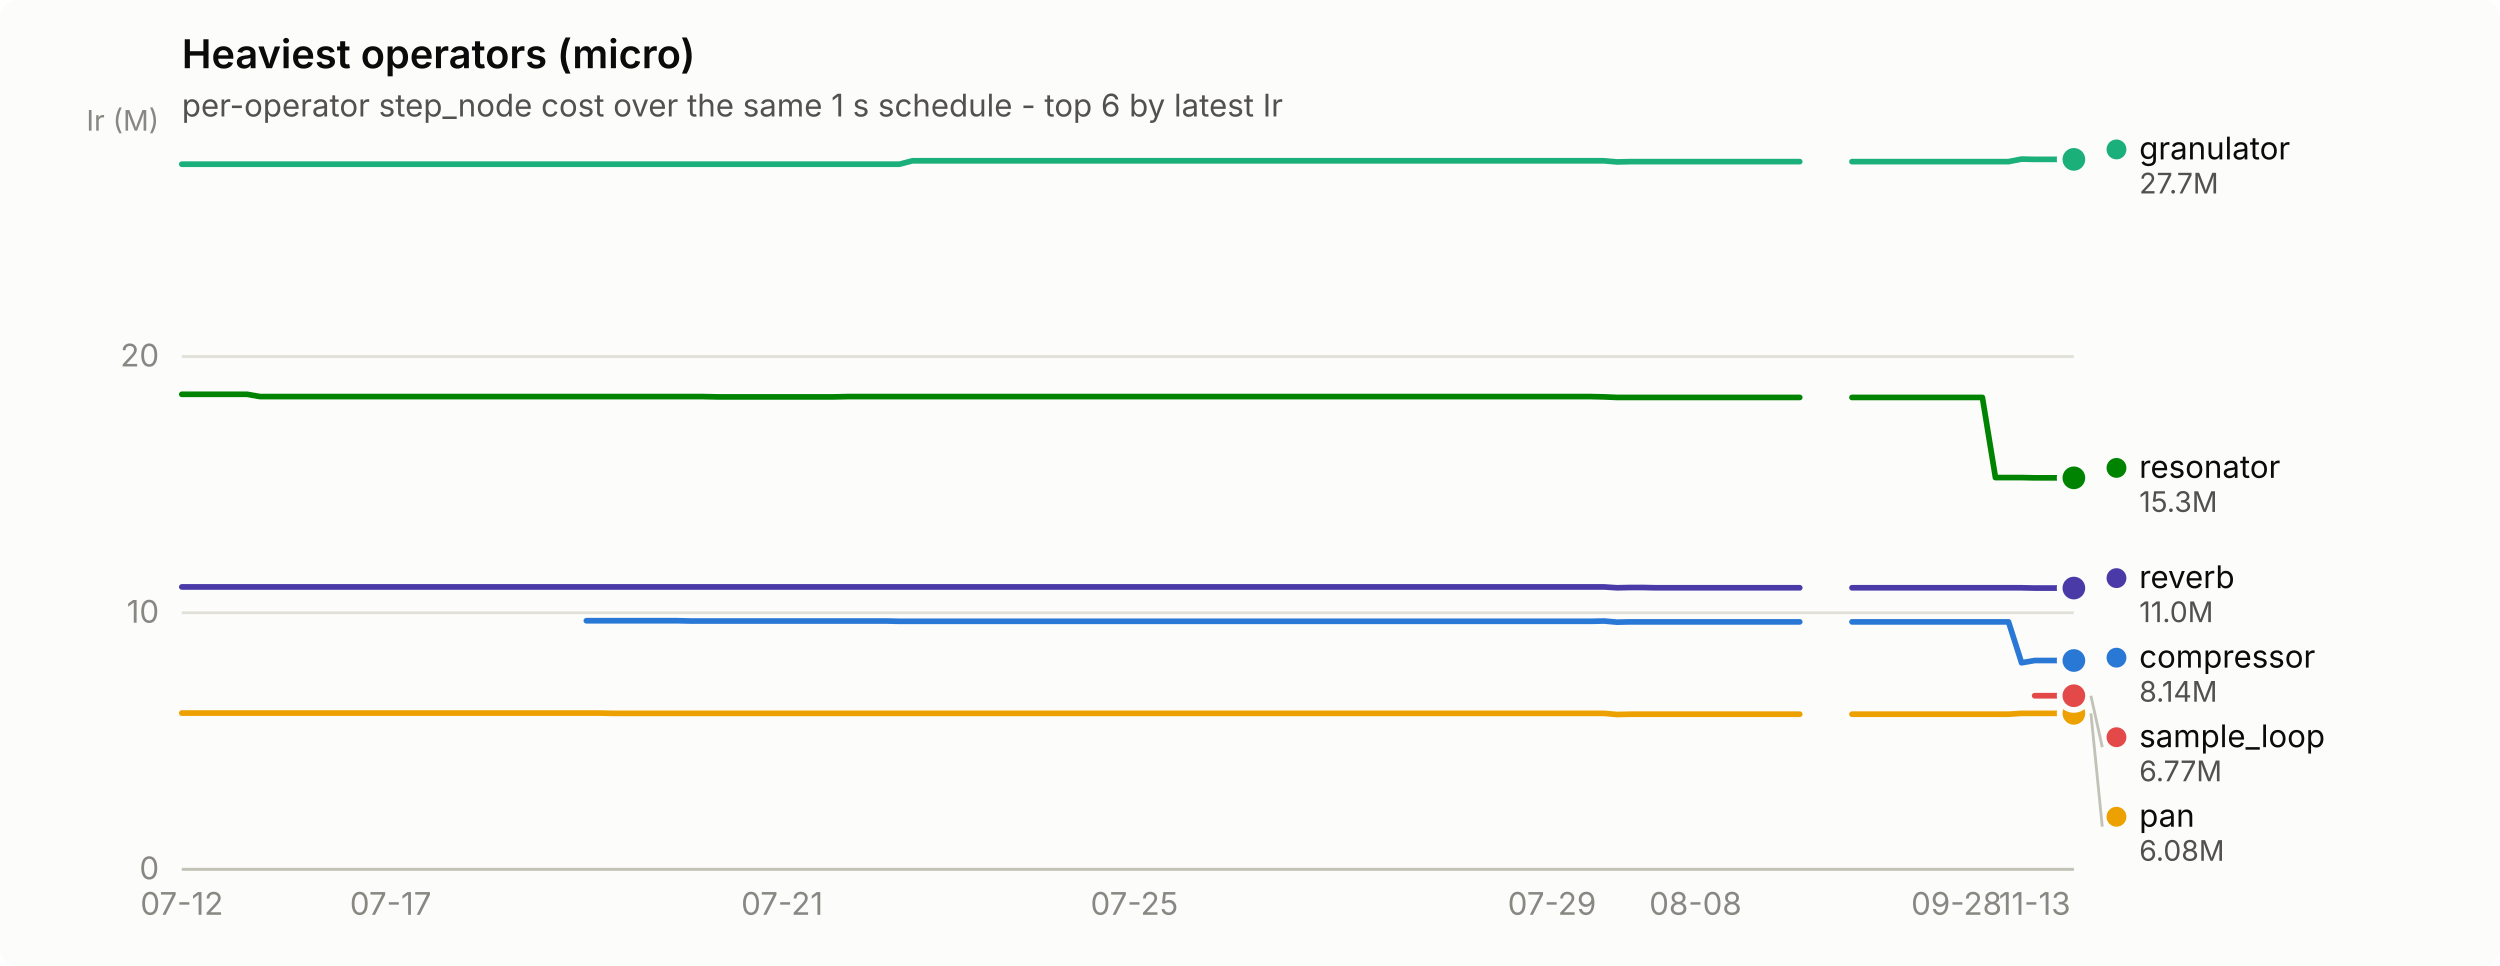
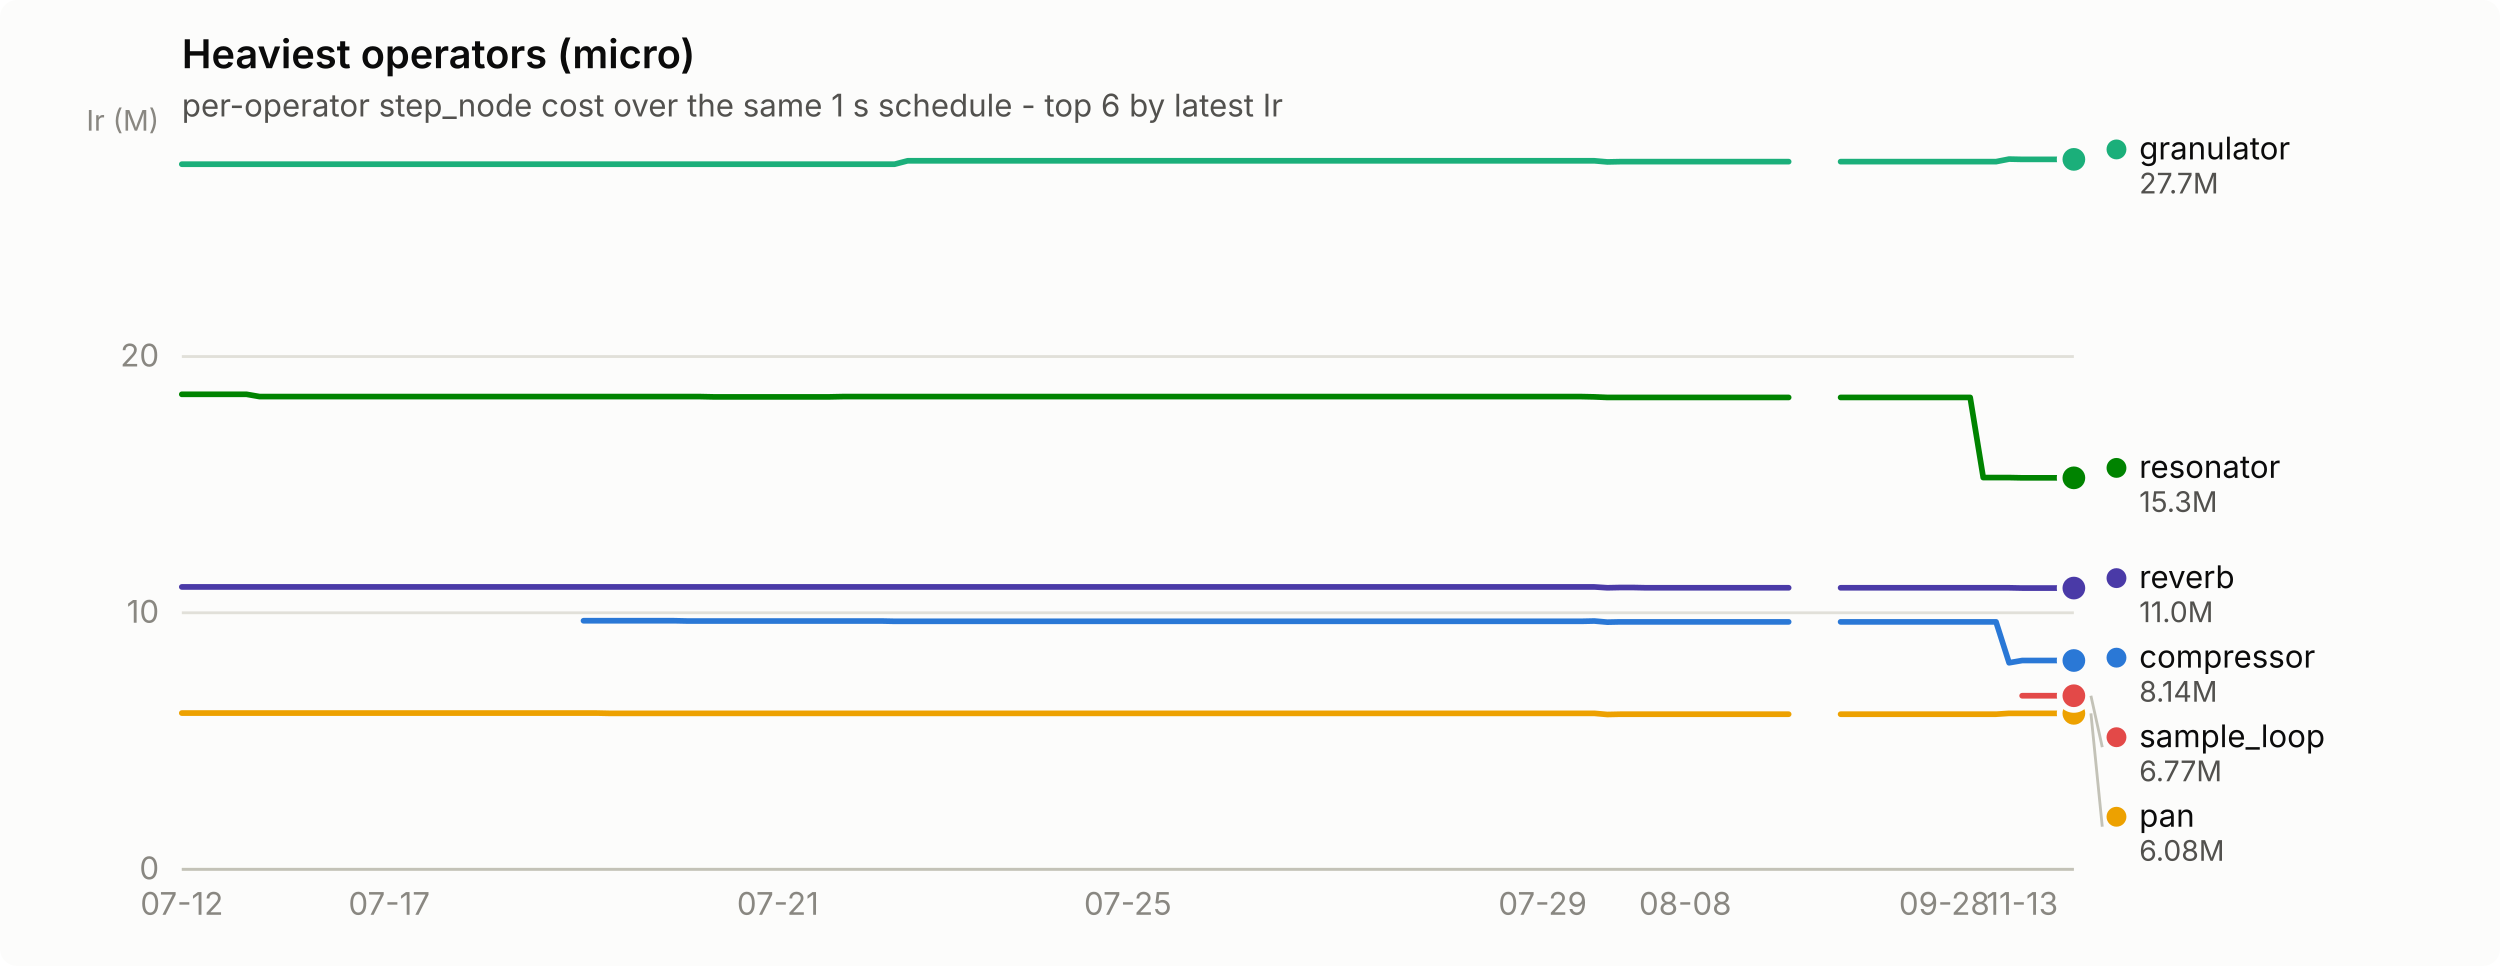
<svg xmlns="http://www.w3.org/2000/svg" width="880" height="340" viewBox="0 0 880 340" role="img" aria-label="Heaviest operators (micro)">
  <rect width="880" height="340" rx="6" fill="#fcfcfb" />
  <text x="64" y="24" font-family="system-ui, -apple-system, &quot;Segoe UI&quot;, sans-serif" font-size="14" font-weight="600" fill="#0b0b0b">Heaviest operators (micro)</text>
  <text x="64" y="41" font-family="system-ui, -apple-system, &quot;Segoe UI&quot;, sans-serif" font-size="11" fill="#52514e">per-operator step_node cost over the same 1 s schedule - top 6 by latest Ir</text>
  <line x1="64" y1="306.0" x2="730" y2="306.0" stroke="#e1e0d9" stroke-width="1" />
  <text x="56" y="309.5" text-anchor="end" font-family="system-ui, -apple-system, &quot;Segoe UI&quot;, sans-serif" font-size="11" style="font-variant-numeric: tabular-nums" fill="#898781">0</text>
  <line x1="64" y1="215.7" x2="730" y2="215.7" stroke="#e1e0d9" stroke-width="1" />
  <text x="56" y="219.2" text-anchor="end" font-family="system-ui, -apple-system, &quot;Segoe UI&quot;, sans-serif" font-size="11" style="font-variant-numeric: tabular-nums" fill="#898781">10</text>
  <line x1="64" y1="125.5" x2="730" y2="125.5" stroke="#e1e0d9" stroke-width="1" />
  <text x="56" y="129.0" text-anchor="end" font-family="system-ui, -apple-system, &quot;Segoe UI&quot;, sans-serif" font-size="11" style="font-variant-numeric: tabular-nums" fill="#898781">20</text>
  <text x="56" y="46" text-anchor="end" font-family="system-ui, -apple-system, &quot;Segoe UI&quot;, sans-serif" font-size="10" fill="#898781">Ir (M)</text>
  <line x1="64" y1="306" x2="730" y2="306" stroke="#c3c2b7" stroke-width="1" />
  <text x="64.0" y="322" text-anchor="middle" font-family="system-ui, -apple-system, &quot;Segoe UI&quot;, sans-serif" font-size="11" style="font-variant-numeric: tabular-nums" fill="#898781">07-12</text>
-   <text x="137.5" y="322" text-anchor="middle" font-family="system-ui, -apple-system, &quot;Segoe UI&quot;, sans-serif" font-size="11" style="font-variant-numeric: tabular-nums" fill="#898781">07-17</text>
-   <text x="275.3" y="322" text-anchor="middle" font-family="system-ui, -apple-system, &quot;Segoe UI&quot;, sans-serif" font-size="11" style="font-variant-numeric: tabular-nums" fill="#898781">07-21</text>
-   <text x="399.3" y="322" text-anchor="middle" font-family="system-ui, -apple-system, &quot;Segoe UI&quot;, sans-serif" font-size="11" style="font-variant-numeric: tabular-nums" fill="#898781">07-25</text>
-   <text x="546.3" y="322" text-anchor="middle" font-family="system-ui, -apple-system, &quot;Segoe UI&quot;, sans-serif" font-size="11" style="font-variant-numeric: tabular-nums" fill="#898781">07-29</text>
-   <text x="596.8" y="322" text-anchor="middle" font-family="system-ui, -apple-system, &quot;Segoe UI&quot;, sans-serif" font-size="11" style="font-variant-numeric: tabular-nums" fill="#898781">08-08</text>
-   <text x="688.7" y="322" text-anchor="middle" font-family="system-ui, -apple-system, &quot;Segoe UI&quot;, sans-serif" font-size="11" style="font-variant-numeric: tabular-nums" fill="#898781">09-28</text>
-   <text x="716.2" y="322" text-anchor="middle" font-family="system-ui, -apple-system, &quot;Segoe UI&quot;, sans-serif" font-size="11" style="font-variant-numeric: tabular-nums" fill="#898781">11-13</text>
-   <path d="M206.4,218.5 L211.0,218.5 L215.6,218.5 L220.2,218.5 L224.8,218.5 L229.4,218.5 L233.9,218.5 L238.5,218.5 L243.1,218.6 L247.7,218.6 L252.3,218.6 L256.9,218.6 L261.5,218.6 L266.1,218.6 L270.7,218.6 L275.3,218.6 L279.9,218.6 L284.5,218.6 L289.1,218.6 L293.7,218.6 L298.2,218.6 L302.8,218.6 L307.4,218.6 L312.0,218.6 L316.6,218.7 L321.2,218.7 L325.8,218.7 L330.4,218.7 L335.0,218.7 L339.6,218.7 L344.2,218.7 L348.8,218.7 L353.4,218.7 L358.0,218.7 L362.6,218.7 L367.1,218.7 L371.7,218.7 L376.3,218.7 L380.9,218.7 L385.5,218.7 L390.1,218.7 L394.7,218.7 L399.3,218.7 L403.9,218.7 L408.5,218.7 L413.1,218.7 L417.7,218.7 L422.3,218.7 L426.9,218.7 L431.4,218.7 L436.0,218.7 L440.6,218.7 L445.2,218.7 L449.8,218.7 L454.4,218.7 L459.0,218.7 L463.6,218.7 L468.2,218.7 L472.8,218.7 L477.4,218.7 L482.0,218.7 L486.6,218.7 L491.2,218.7 L495.8,218.7 L500.3,218.7 L504.9,218.7 L509.5,218.7 L514.1,218.7 L518.7,218.7 L523.3,218.7 L527.9,218.7 L532.5,218.7 L537.1,218.7 L541.7,218.7 L546.3,218.7 L550.9,218.7 L555.5,218.7 L560.1,218.7 L564.6,218.6 L569.2,219.0 L573.8,218.9 L578.4,218.9 L583.0,218.9 L587.6,218.9 L592.2,218.9 L596.8,218.9 L601.4,218.9 L606.0,218.9 L610.6,218.9 L615.2,218.9 L619.8,218.9 L624.4,218.9 L629.0,218.9 L633.5,218.9" fill="none" stroke="#2a78d6" stroke-width="2" stroke-linejoin="round" stroke-linecap="round" />
-   <path d="M651.9,218.9 L656.5,218.9 L661.1,218.9 L665.7,218.9 L670.3,218.9 L674.9,218.9 L679.5,218.9 L684.1,218.9 L688.7,218.9 L693.3,218.9 L697.8,218.9 L702.4,218.9 L707.0,218.9 L711.6,233.3 L716.2,232.5 L720.8,232.5 L725.4,232.5 L730.0,232.5" fill="none" stroke="#2a78d6" stroke-width="2" stroke-linejoin="round" stroke-linecap="round" />
+   <text x="137.0" y="322" text-anchor="middle" font-family="system-ui, -apple-system, &quot;Segoe UI&quot;, sans-serif" font-size="11" style="font-variant-numeric: tabular-nums" fill="#898781">07-17</text>
+   <text x="273.8" y="322" text-anchor="middle" font-family="system-ui, -apple-system, &quot;Segoe UI&quot;, sans-serif" font-size="11" style="font-variant-numeric: tabular-nums" fill="#898781">07-21</text>
+   <text x="397.0" y="322" text-anchor="middle" font-family="system-ui, -apple-system, &quot;Segoe UI&quot;, sans-serif" font-size="11" style="font-variant-numeric: tabular-nums" fill="#898781">07-25</text>
+   <text x="543.0" y="322" text-anchor="middle" font-family="system-ui, -apple-system, &quot;Segoe UI&quot;, sans-serif" font-size="11" style="font-variant-numeric: tabular-nums" fill="#898781">07-29</text>
+   <text x="593.2" y="322" text-anchor="middle" font-family="system-ui, -apple-system, &quot;Segoe UI&quot;, sans-serif" font-size="11" style="font-variant-numeric: tabular-nums" fill="#898781">08-08</text>
+   <text x="684.4" y="322" text-anchor="middle" font-family="system-ui, -apple-system, &quot;Segoe UI&quot;, sans-serif" font-size="11" style="font-variant-numeric: tabular-nums" fill="#898781">09-28</text>
+   <text x="711.8" y="322" text-anchor="middle" font-family="system-ui, -apple-system, &quot;Segoe UI&quot;, sans-serif" font-size="11" style="font-variant-numeric: tabular-nums" fill="#898781">11-13</text>
+   <path d="M205.4,218.5 L210.0,218.5 L214.5,218.5 L219.1,218.5 L223.7,218.5 L228.2,218.5 L232.8,218.5 L237.3,218.5 L241.9,218.6 L246.5,218.6 L251.0,218.6 L255.6,218.6 L260.2,218.6 L264.7,218.6 L269.3,218.6 L273.8,218.6 L278.4,218.6 L283.0,218.6 L287.5,218.6 L292.1,218.6 L296.6,218.6 L301.2,218.6 L305.8,218.6 L310.3,218.6 L314.9,218.7 L319.5,218.7 L324.0,218.7 L328.6,218.7 L333.1,218.7 L337.7,218.7 L342.3,218.7 L346.8,218.7 L351.4,218.7 L355.9,218.7 L360.5,218.7 L365.1,218.7 L369.6,218.7 L374.2,218.7 L378.8,218.7 L383.3,218.7 L387.9,218.7 L392.4,218.7 L397.0,218.7 L401.6,218.7 L406.1,218.7 L410.7,218.7 L415.2,218.7 L419.8,218.7 L424.4,218.7 L428.9,218.7 L433.5,218.7 L438.1,218.7 L442.6,218.7 L447.2,218.7 L451.7,218.7 L456.3,218.7 L460.9,218.7 L465.4,218.7 L470.0,218.7 L474.5,218.7 L479.1,218.7 L483.7,218.7 L488.2,218.7 L492.8,218.7 L497.4,218.7 L501.9,218.7 L506.5,218.7 L511.0,218.7 L515.6,218.7 L520.2,218.7 L524.7,218.7 L529.3,218.7 L533.8,218.7 L538.4,218.7 L543.0,218.7 L547.5,218.7 L552.1,218.7 L556.7,218.7 L561.2,218.6 L565.8,219.0 L570.3,218.9 L574.9,218.9 L579.5,218.9 L584.0,218.9 L588.6,218.9 L593.2,218.9 L597.7,218.9 L602.3,218.9 L606.8,218.9 L611.4,218.9 L616.0,218.9 L620.5,218.9 L625.1,218.9 L629.6,218.9" fill="none" stroke="#2a78d6" stroke-width="2" stroke-linejoin="round" stroke-linecap="round" />
+   <path d="M647.9,218.9 L652.5,218.9 L657.0,218.9 L661.6,218.9 L666.1,218.9 L670.7,218.9 L675.3,218.9 L679.8,218.9 L684.4,218.9 L688.9,218.9 L693.5,218.9 L698.1,218.9 L702.6,218.9 L707.2,233.3 L711.8,232.5 L716.3,232.5 L720.9,232.5 L725.4,232.5 L730.0,232.5" fill="none" stroke="#2a78d6" stroke-width="2" stroke-linejoin="round" stroke-linecap="round" />
  <circle cx="730.0" cy="232.5" r="6" fill="#fcfcfb" />
  <circle cx="730.0" cy="232.5" r="4" fill="#2a78d6" />
-   <path d="M64.0,57.8 L68.6,57.8 L73.2,57.8 L77.8,57.8 L82.4,57.8 L87.0,57.8 L91.6,57.8 L96.2,57.8 L100.7,57.8 L105.3,57.8 L109.9,57.8 L114.5,57.8 L119.1,57.8 L123.7,57.8 L128.3,57.8 L132.9,57.8 L137.5,57.8 L142.1,57.8 L146.7,57.8 L151.3,57.8 L155.9,57.8 L160.5,57.8 L165.0,57.8 L169.6,57.8 L174.2,57.8 L178.8,57.8 L183.4,57.8 L188.0,57.8 L192.6,57.8 L197.2,57.8 L201.8,57.8 L206.4,57.8 L211.0,57.8 L215.6,57.8 L220.2,57.8 L224.8,57.8 L229.4,57.8 L233.9,57.8 L238.5,57.8 L243.1,57.8 L247.7,57.8 L252.3,57.8 L256.9,57.8 L261.5,57.8 L266.1,57.8 L270.7,57.8 L275.3,57.8 L279.9,57.8 L284.5,57.8 L289.1,57.8 L293.7,57.8 L298.2,57.8 L302.8,57.8 L307.4,57.8 L312.0,57.8 L316.6,57.8 L321.2,56.6 L325.8,56.6 L330.4,56.6 L335.0,56.6 L339.6,56.6 L344.2,56.6 L348.8,56.6 L353.4,56.6 L358.0,56.6 L362.6,56.6 L367.1,56.6 L371.7,56.6 L376.3,56.6 L380.9,56.6 L385.5,56.6 L390.1,56.6 L394.7,56.6 L399.3,56.6 L403.9,56.6 L408.5,56.6 L413.1,56.6 L417.7,56.6 L422.3,56.6 L426.9,56.6 L431.4,56.6 L436.0,56.6 L440.6,56.6 L445.2,56.6 L449.8,56.6 L454.4,56.6 L459.0,56.6 L463.6,56.6 L468.2,56.6 L472.8,56.6 L477.4,56.6 L482.0,56.6 L486.6,56.6 L491.2,56.6 L495.8,56.6 L500.3,56.6 L504.9,56.6 L509.5,56.6 L514.1,56.6 L518.7,56.6 L523.3,56.6 L527.9,56.6 L532.5,56.6 L537.1,56.6 L541.7,56.6 L546.3,56.6 L550.9,56.6 L555.5,56.6 L560.1,56.6 L564.6,56.6 L569.2,57.0 L573.8,56.9 L578.4,56.9 L583.0,56.9 L587.6,56.9 L592.2,56.9 L596.8,56.9 L601.4,56.9 L606.0,56.9 L610.6,56.9 L615.2,56.9 L619.8,56.9 L624.4,56.9 L629.0,56.9 L633.5,56.9" fill="none" stroke="#1baf7a" stroke-width="2" stroke-linejoin="round" stroke-linecap="round" />
-   <path d="M651.9,56.9 L656.5,56.9 L661.1,56.9 L665.7,56.9 L670.3,56.9 L674.9,56.9 L679.5,56.9 L684.1,56.9 L688.7,56.9 L693.3,56.9 L697.8,56.9 L702.4,56.9 L707.0,56.9 L711.6,56.0 L716.2,56.1 L720.8,56.1 L725.4,56.1 L730.0,56.1" fill="none" stroke="#1baf7a" stroke-width="2" stroke-linejoin="round" stroke-linecap="round" />
+   <path d="M64.0,57.8 L68.6,57.8 L73.1,57.8 L77.7,57.8 L82.2,57.8 L86.8,57.8 L91.4,57.8 L95.9,57.8 L100.5,57.8 L105.1,57.8 L109.6,57.8 L114.2,57.8 L118.7,57.8 L123.3,57.8 L127.9,57.8 L132.4,57.8 L137.0,57.8 L141.5,57.8 L146.1,57.8 L150.7,57.8 L155.2,57.8 L159.8,57.8 L164.4,57.8 L168.9,57.8 L173.5,57.8 L178.0,57.8 L182.6,57.8 L187.2,57.8 L191.7,57.8 L196.3,57.8 L200.8,57.8 L205.4,57.8 L210.0,57.8 L214.5,57.8 L219.1,57.8 L223.7,57.8 L228.2,57.8 L232.8,57.8 L237.3,57.8 L241.9,57.8 L246.5,57.8 L251.0,57.8 L255.6,57.8 L260.2,57.8 L264.7,57.8 L269.3,57.8 L273.8,57.8 L278.4,57.8 L283.0,57.8 L287.5,57.8 L292.1,57.8 L296.6,57.8 L301.2,57.8 L305.8,57.8 L310.3,57.8 L314.9,57.8 L319.5,56.6 L324.0,56.6 L328.6,56.6 L333.1,56.6 L337.7,56.6 L342.3,56.6 L346.8,56.6 L351.4,56.6 L355.9,56.6 L360.5,56.6 L365.1,56.6 L369.6,56.6 L374.2,56.6 L378.8,56.6 L383.3,56.6 L387.9,56.6 L392.4,56.6 L397.0,56.6 L401.6,56.6 L406.1,56.6 L410.7,56.6 L415.2,56.6 L419.8,56.6 L424.4,56.6 L428.9,56.6 L433.5,56.6 L438.1,56.6 L442.6,56.6 L447.2,56.6 L451.7,56.6 L456.3,56.6 L460.9,56.6 L465.4,56.6 L470.0,56.6 L474.5,56.6 L479.1,56.6 L483.7,56.6 L488.2,56.6 L492.8,56.6 L497.4,56.6 L501.9,56.6 L506.5,56.6 L511.0,56.6 L515.6,56.6 L520.2,56.6 L524.7,56.6 L529.3,56.6 L533.8,56.6 L538.4,56.6 L543.0,56.6 L547.5,56.6 L552.1,56.6 L556.7,56.6 L561.2,56.6 L565.8,57.0 L570.3,56.9 L574.9,56.9 L579.5,56.9 L584.0,56.9 L588.6,56.9 L593.2,56.9 L597.7,56.9 L602.3,56.9 L606.8,56.9 L611.4,56.9 L616.0,56.9 L620.5,56.9 L625.1,56.9 L629.6,56.9" fill="none" stroke="#1baf7a" stroke-width="2" stroke-linejoin="round" stroke-linecap="round" />
+   <path d="M647.9,56.9 L652.5,56.9 L657.0,56.9 L661.6,56.9 L666.1,56.9 L670.7,56.9 L675.3,56.9 L679.8,56.9 L684.4,56.9 L688.9,56.9 L693.5,56.9 L698.1,56.9 L702.6,56.9 L707.2,56.0 L711.8,56.1 L716.3,56.1 L720.9,56.1 L725.4,56.1 L730.0,56.1" fill="none" stroke="#1baf7a" stroke-width="2" stroke-linejoin="round" stroke-linecap="round" />
  <circle cx="730.0" cy="56.1" r="6" fill="#fcfcfb" />
  <circle cx="730.0" cy="56.1" r="4" fill="#1baf7a" />
-   <path d="M64.0,251.0 L68.6,251.0 L73.2,251.0 L77.8,251.0 L82.4,251.0 L87.0,251.0 L91.6,251.0 L96.2,251.0 L100.7,251.0 L105.3,251.0 L109.9,251.0 L114.5,251.0 L119.1,251.0 L123.7,251.0 L128.3,251.0 L132.9,251.0 L137.5,251.0 L142.1,251.0 L146.7,251.0 L151.3,251.0 L155.9,251.0 L160.5,251.0 L165.0,251.0 L169.6,251.0 L174.2,251.0 L178.8,251.0 L183.4,251.0 L188.0,251.0 L192.6,251.0 L197.2,251.0 L201.8,251.0 L206.4,251.0 L211.0,251.0 L215.6,251.1 L220.2,251.1 L224.8,251.1 L229.4,251.1 L233.9,251.1 L238.5,251.1 L243.1,251.1 L247.7,251.1 L252.3,251.1 L256.9,251.1 L261.5,251.1 L266.1,251.1 L270.7,251.1 L275.3,251.1 L279.9,251.1 L284.5,251.1 L289.1,251.1 L293.7,251.1 L298.2,251.1 L302.8,251.1 L307.4,251.1 L312.0,251.1 L316.6,251.1 L321.2,251.1 L325.8,251.1 L330.4,251.1 L335.0,251.1 L339.6,251.1 L344.2,251.1 L348.8,251.1 L353.4,251.1 L358.0,251.1 L362.6,251.1 L367.1,251.1 L371.7,251.1 L376.3,251.1 L380.9,251.1 L385.5,251.1 L390.1,251.1 L394.7,251.1 L399.3,251.1 L403.9,251.1 L408.5,251.1 L413.1,251.1 L417.7,251.1 L422.3,251.1 L426.9,251.1 L431.4,251.1 L436.0,251.1 L440.6,251.1 L445.2,251.1 L449.8,251.1 L454.4,251.1 L459.0,251.1 L463.6,251.1 L468.2,251.1 L472.8,251.1 L477.4,251.1 L482.0,251.1 L486.6,251.1 L491.2,251.1 L495.8,251.1 L500.3,251.1 L504.9,251.1 L509.5,251.1 L514.1,251.1 L518.7,251.1 L523.3,251.1 L527.9,251.1 L532.5,251.1 L537.1,251.1 L541.7,251.1 L546.3,251.1 L550.9,251.1 L555.5,251.1 L560.1,251.1 L564.6,251.1 L569.2,251.5 L573.8,251.4 L578.4,251.4 L583.0,251.4 L587.6,251.4 L592.2,251.4 L596.8,251.4 L601.4,251.4 L606.0,251.4 L610.6,251.4 L615.2,251.4 L619.8,251.4 L624.4,251.4 L629.0,251.4 L633.5,251.4" fill="none" stroke="#eda100" stroke-width="2" stroke-linejoin="round" stroke-linecap="round" />
-   <path d="M651.9,251.4 L656.5,251.4 L661.1,251.4 L665.7,251.4 L670.3,251.4 L674.9,251.4 L679.5,251.4 L684.1,251.4 L688.7,251.4 L693.3,251.4 L697.8,251.4 L702.4,251.4 L707.0,251.4 L711.6,251.1 L716.2,251.1 L720.8,251.1 L725.4,251.1 L730.0,251.1" fill="none" stroke="#eda100" stroke-width="2" stroke-linejoin="round" stroke-linecap="round" />
+   <path d="M64.0,251.0 L68.6,251.0 L73.1,251.0 L77.7,251.0 L82.2,251.0 L86.8,251.0 L91.4,251.0 L95.9,251.0 L100.5,251.0 L105.1,251.0 L109.6,251.0 L114.2,251.0 L118.7,251.0 L123.3,251.0 L127.9,251.0 L132.4,251.0 L137.0,251.0 L141.5,251.0 L146.1,251.0 L150.7,251.0 L155.2,251.0 L159.8,251.0 L164.4,251.0 L168.9,251.0 L173.5,251.0 L178.0,251.0 L182.6,251.0 L187.2,251.0 L191.7,251.0 L196.3,251.0 L200.8,251.0 L205.4,251.0 L210.0,251.0 L214.5,251.1 L219.1,251.1 L223.7,251.1 L228.2,251.1 L232.8,251.1 L237.3,251.1 L241.9,251.1 L246.5,251.1 L251.0,251.1 L255.6,251.1 L260.2,251.1 L264.7,251.1 L269.3,251.1 L273.8,251.1 L278.4,251.1 L283.0,251.1 L287.5,251.1 L292.1,251.1 L296.6,251.1 L301.2,251.1 L305.8,251.1 L310.3,251.1 L314.9,251.1 L319.5,251.1 L324.0,251.1 L328.6,251.1 L333.1,251.1 L337.7,251.1 L342.3,251.1 L346.8,251.1 L351.4,251.1 L355.9,251.1 L360.5,251.1 L365.1,251.1 L369.6,251.1 L374.2,251.1 L378.8,251.1 L383.3,251.1 L387.9,251.1 L392.4,251.1 L397.0,251.1 L401.6,251.1 L406.1,251.1 L410.7,251.1 L415.2,251.1 L419.8,251.1 L424.4,251.1 L428.9,251.1 L433.5,251.1 L438.1,251.1 L442.6,251.1 L447.2,251.1 L451.7,251.1 L456.3,251.1 L460.9,251.1 L465.4,251.1 L470.0,251.1 L474.5,251.1 L479.1,251.1 L483.7,251.1 L488.2,251.1 L492.8,251.1 L497.4,251.1 L501.9,251.1 L506.5,251.1 L511.0,251.1 L515.6,251.1 L520.2,251.1 L524.7,251.1 L529.3,251.1 L533.8,251.1 L538.4,251.1 L543.0,251.1 L547.5,251.1 L552.1,251.1 L556.7,251.1 L561.2,251.1 L565.8,251.5 L570.3,251.4 L574.9,251.4 L579.5,251.4 L584.0,251.4 L588.6,251.4 L593.2,251.4 L597.7,251.4 L602.3,251.4 L606.8,251.4 L611.4,251.4 L616.0,251.4 L620.5,251.4 L625.1,251.4 L629.6,251.4" fill="none" stroke="#eda100" stroke-width="2" stroke-linejoin="round" stroke-linecap="round" />
+   <path d="M647.9,251.4 L652.5,251.4 L657.0,251.4 L661.6,251.4 L666.1,251.4 L670.7,251.4 L675.3,251.4 L679.8,251.4 L684.4,251.4 L688.9,251.4 L693.5,251.4 L698.1,251.4 L702.6,251.4 L707.2,251.1 L711.8,251.1 L716.3,251.1 L720.9,251.1 L725.4,251.1 L730.0,251.1" fill="none" stroke="#eda100" stroke-width="2" stroke-linejoin="round" stroke-linecap="round" />
  <circle cx="730.0" cy="251.1" r="6" fill="#fcfcfb" />
  <circle cx="730.0" cy="251.1" r="4" fill="#eda100" />
-   <path d="M64.0,138.8 L68.6,138.8 L73.2,138.8 L77.8,138.8 L82.4,138.8 L87.0,138.8 L91.6,139.6 L96.2,139.6 L100.7,139.6 L105.3,139.6 L109.9,139.6 L114.5,139.6 L119.1,139.6 L123.7,139.6 L128.3,139.6 L132.9,139.6 L137.5,139.6 L142.1,139.6 L146.7,139.6 L151.3,139.6 L155.9,139.6 L160.5,139.6 L165.0,139.6 L169.6,139.6 L174.2,139.6 L178.8,139.6 L183.4,139.6 L188.0,139.6 L192.6,139.6 L197.2,139.6 L201.8,139.6 L206.4,139.6 L211.0,139.6 L215.6,139.6 L220.2,139.6 L224.8,139.6 L229.4,139.6 L233.9,139.6 L238.5,139.6 L243.1,139.6 L247.7,139.6 L252.3,139.7 L256.9,139.7 L261.5,139.7 L266.1,139.7 L270.7,139.7 L275.3,139.7 L279.9,139.7 L284.5,139.7 L289.1,139.7 L293.7,139.7 L298.2,139.6 L302.8,139.6 L307.4,139.6 L312.0,139.6 L316.6,139.6 L321.2,139.6 L325.8,139.6 L330.4,139.6 L335.0,139.6 L339.6,139.6 L344.2,139.6 L348.8,139.6 L353.4,139.6 L358.0,139.6 L362.6,139.6 L367.1,139.6 L371.7,139.6 L376.3,139.6 L380.9,139.6 L385.5,139.6 L390.1,139.6 L394.7,139.6 L399.3,139.6 L403.9,139.6 L408.5,139.6 L413.1,139.6 L417.7,139.6 L422.3,139.6 L426.9,139.6 L431.4,139.6 L436.0,139.6 L440.6,139.6 L445.2,139.6 L449.8,139.6 L454.4,139.6 L459.0,139.6 L463.6,139.6 L468.2,139.6 L472.8,139.6 L477.4,139.6 L482.0,139.6 L486.6,139.6 L491.2,139.6 L495.8,139.6 L500.3,139.6 L504.9,139.6 L509.5,139.6 L514.1,139.6 L518.7,139.6 L523.3,139.6 L527.9,139.6 L532.5,139.6 L537.1,139.6 L541.7,139.6 L546.3,139.6 L550.9,139.6 L555.5,139.6 L560.1,139.6 L564.6,139.7 L569.2,139.9 L573.8,139.9 L578.4,139.9 L583.0,139.9 L587.6,139.9 L592.2,139.9 L596.8,139.9 L601.4,139.9 L606.0,139.9 L610.6,139.9 L615.2,139.9 L619.8,139.9 L624.4,139.9 L629.0,139.9 L633.5,139.9" fill="none" stroke="#008300" stroke-width="2" stroke-linejoin="round" stroke-linecap="round" />
-   <path d="M651.9,139.9 L656.5,139.9 L661.1,139.9 L665.7,139.9 L670.3,139.9 L674.9,139.9 L679.5,139.9 L684.1,139.9 L688.7,139.9 L693.3,139.9 L697.8,139.9 L702.4,168.1 L707.0,168.1 L711.6,168.1 L716.2,168.2 L720.8,168.2 L725.4,168.2 L730.0,168.2" fill="none" stroke="#008300" stroke-width="2" stroke-linejoin="round" stroke-linecap="round" />
+   <path d="M64.0,138.8 L68.6,138.8 L73.1,138.8 L77.7,138.8 L82.2,138.8 L86.8,138.8 L91.4,139.6 L95.9,139.6 L100.5,139.6 L105.1,139.6 L109.6,139.6 L114.2,139.6 L118.7,139.6 L123.3,139.6 L127.9,139.6 L132.4,139.6 L137.0,139.6 L141.5,139.6 L146.1,139.6 L150.7,139.6 L155.2,139.6 L159.8,139.6 L164.4,139.6 L168.9,139.6 L173.5,139.6 L178.0,139.6 L182.6,139.6 L187.2,139.6 L191.7,139.6 L196.3,139.6 L200.8,139.6 L205.4,139.6 L210.0,139.6 L214.5,139.6 L219.1,139.6 L223.7,139.6 L228.2,139.6 L232.8,139.6 L237.3,139.6 L241.9,139.6 L246.5,139.6 L251.0,139.7 L255.6,139.7 L260.2,139.7 L264.7,139.7 L269.3,139.7 L273.8,139.7 L278.4,139.7 L283.0,139.7 L287.5,139.7 L292.1,139.7 L296.6,139.6 L301.2,139.6 L305.8,139.6 L310.3,139.6 L314.9,139.6 L319.5,139.6 L324.0,139.6 L328.6,139.6 L333.1,139.6 L337.7,139.6 L342.3,139.6 L346.8,139.6 L351.4,139.6 L355.9,139.6 L360.5,139.6 L365.1,139.6 L369.6,139.6 L374.2,139.6 L378.8,139.6 L383.3,139.6 L387.9,139.6 L392.4,139.6 L397.0,139.6 L401.6,139.6 L406.1,139.6 L410.7,139.6 L415.2,139.6 L419.8,139.6 L424.4,139.6 L428.9,139.6 L433.5,139.6 L438.1,139.6 L442.6,139.6 L447.2,139.6 L451.7,139.6 L456.3,139.6 L460.9,139.6 L465.4,139.6 L470.0,139.6 L474.5,139.6 L479.1,139.6 L483.7,139.6 L488.2,139.6 L492.8,139.6 L497.4,139.6 L501.9,139.6 L506.5,139.6 L511.0,139.6 L515.6,139.6 L520.2,139.6 L524.7,139.6 L529.3,139.6 L533.8,139.6 L538.4,139.6 L543.0,139.6 L547.5,139.6 L552.1,139.6 L556.7,139.6 L561.2,139.7 L565.8,139.9 L570.3,139.9 L574.9,139.9 L579.5,139.9 L584.0,139.9 L588.6,139.9 L593.2,139.9 L597.7,139.9 L602.3,139.9 L606.8,139.9 L611.4,139.9 L616.0,139.9 L620.5,139.9 L625.1,139.9 L629.6,139.9" fill="none" stroke="#008300" stroke-width="2" stroke-linejoin="round" stroke-linecap="round" />
+   <path d="M647.9,139.9 L652.5,139.9 L657.0,139.9 L661.6,139.9 L666.1,139.9 L670.7,139.9 L675.3,139.9 L679.8,139.9 L684.4,139.9 L688.9,139.9 L693.5,139.9 L698.1,168.1 L702.6,168.1 L707.2,168.1 L711.8,168.2 L716.3,168.2 L720.9,168.2 L725.4,168.2 L730.0,168.2" fill="none" stroke="#008300" stroke-width="2" stroke-linejoin="round" stroke-linecap="round" />
  <circle cx="730.0" cy="168.2" r="6" fill="#fcfcfb" />
  <circle cx="730.0" cy="168.2" r="4" fill="#008300" />
-   <path d="M64.0,206.6 L68.6,206.6 L73.2,206.6 L77.8,206.6 L82.4,206.6 L87.0,206.6 L91.6,206.6 L96.2,206.6 L100.7,206.6 L105.3,206.6 L109.9,206.6 L114.5,206.6 L119.1,206.6 L123.7,206.6 L128.3,206.6 L132.9,206.6 L137.5,206.6 L142.1,206.6 L146.7,206.6 L151.3,206.6 L155.9,206.6 L160.5,206.6 L165.0,206.6 L169.6,206.6 L174.2,206.6 L178.8,206.6 L183.4,206.6 L188.0,206.6 L192.6,206.6 L197.2,206.6 L201.8,206.6 L206.4,206.6 L211.0,206.6 L215.6,206.6 L220.2,206.6 L224.8,206.6 L229.4,206.6 L233.9,206.6 L238.5,206.6 L243.1,206.6 L247.7,206.6 L252.3,206.6 L256.9,206.6 L261.5,206.6 L266.1,206.6 L270.7,206.6 L275.3,206.6 L279.9,206.6 L284.5,206.6 L289.1,206.6 L293.7,206.6 L298.2,206.6 L302.8,206.6 L307.4,206.6 L312.0,206.6 L316.6,206.6 L321.2,206.6 L325.8,206.6 L330.4,206.6 L335.0,206.6 L339.6,206.6 L344.2,206.6 L348.8,206.6 L353.4,206.6 L358.0,206.6 L362.6,206.6 L367.1,206.6 L371.7,206.6 L376.3,206.6 L380.9,206.6 L385.5,206.6 L390.1,206.6 L394.7,206.6 L399.3,206.6 L403.9,206.6 L408.5,206.6 L413.1,206.6 L417.7,206.6 L422.3,206.6 L426.9,206.6 L431.4,206.6 L436.0,206.6 L440.6,206.6 L445.2,206.6 L449.8,206.6 L454.4,206.6 L459.0,206.6 L463.6,206.6 L468.2,206.6 L472.8,206.6 L477.4,206.6 L482.0,206.6 L486.6,206.6 L491.2,206.6 L495.8,206.6 L500.3,206.6 L504.9,206.6 L509.5,206.6 L514.1,206.6 L518.7,206.6 L523.3,206.6 L527.9,206.6 L532.5,206.6 L537.1,206.6 L541.7,206.6 L546.3,206.6 L550.9,206.6 L555.5,206.6 L560.1,206.6 L564.6,206.6 L569.2,206.9 L573.8,206.8 L578.4,206.8 L583.0,206.9 L587.6,206.9 L592.2,206.9 L596.8,206.9 L601.4,206.9 L606.0,206.9 L610.6,206.9 L615.2,206.9 L619.8,206.9 L624.4,206.9 L629.0,206.9 L633.5,206.9" fill="none" stroke="#4a3aa7" stroke-width="2" stroke-linejoin="round" stroke-linecap="round" />
-   <path d="M651.9,206.9 L656.5,206.9 L661.1,206.9 L665.7,206.9 L670.3,206.9 L674.9,206.9 L679.5,206.9 L684.1,206.9 L688.7,206.9 L693.3,206.9 L697.8,206.9 L702.4,206.9 L707.0,206.9 L711.6,206.9 L716.2,207.0 L720.8,207.0 L725.4,207.0 L730.0,207.0" fill="none" stroke="#4a3aa7" stroke-width="2" stroke-linejoin="round" stroke-linecap="round" />
+   <path d="M64.0,206.6 L68.6,206.6 L73.1,206.6 L77.7,206.6 L82.2,206.6 L86.8,206.6 L91.4,206.6 L95.9,206.6 L100.5,206.6 L105.1,206.6 L109.6,206.6 L114.2,206.6 L118.7,206.6 L123.3,206.6 L127.9,206.6 L132.4,206.6 L137.0,206.6 L141.5,206.6 L146.1,206.6 L150.7,206.6 L155.2,206.6 L159.8,206.6 L164.4,206.6 L168.9,206.6 L173.5,206.6 L178.0,206.6 L182.6,206.6 L187.2,206.6 L191.7,206.6 L196.3,206.6 L200.8,206.6 L205.4,206.6 L210.0,206.6 L214.5,206.6 L219.1,206.6 L223.7,206.6 L228.2,206.6 L232.8,206.6 L237.3,206.6 L241.9,206.6 L246.5,206.6 L251.0,206.6 L255.6,206.6 L260.2,206.6 L264.7,206.6 L269.3,206.6 L273.8,206.6 L278.4,206.6 L283.0,206.6 L287.5,206.6 L292.1,206.6 L296.6,206.6 L301.2,206.6 L305.8,206.6 L310.3,206.6 L314.9,206.6 L319.5,206.6 L324.0,206.6 L328.6,206.6 L333.1,206.6 L337.7,206.6 L342.3,206.6 L346.8,206.6 L351.4,206.6 L355.9,206.6 L360.5,206.6 L365.1,206.6 L369.6,206.6 L374.2,206.6 L378.8,206.6 L383.3,206.6 L387.9,206.6 L392.4,206.6 L397.0,206.6 L401.6,206.6 L406.1,206.6 L410.7,206.6 L415.2,206.6 L419.8,206.6 L424.4,206.6 L428.9,206.6 L433.5,206.6 L438.1,206.6 L442.6,206.6 L447.2,206.6 L451.7,206.6 L456.3,206.6 L460.9,206.6 L465.4,206.6 L470.0,206.6 L474.5,206.6 L479.1,206.6 L483.7,206.6 L488.2,206.6 L492.8,206.6 L497.4,206.6 L501.9,206.6 L506.5,206.6 L511.0,206.6 L515.6,206.6 L520.2,206.6 L524.7,206.6 L529.3,206.6 L533.8,206.6 L538.4,206.6 L543.0,206.6 L547.5,206.6 L552.1,206.6 L556.7,206.6 L561.2,206.6 L565.8,206.9 L570.3,206.8 L574.9,206.8 L579.5,206.9 L584.0,206.9 L588.6,206.9 L593.2,206.9 L597.7,206.9 L602.3,206.9 L606.8,206.9 L611.4,206.9 L616.0,206.9 L620.5,206.9 L625.1,206.9 L629.6,206.9" fill="none" stroke="#4a3aa7" stroke-width="2" stroke-linejoin="round" stroke-linecap="round" />
+   <path d="M647.9,206.9 L652.5,206.9 L657.0,206.9 L661.6,206.9 L666.1,206.9 L670.7,206.9 L675.3,206.9 L679.8,206.9 L684.4,206.9 L688.9,206.9 L693.5,206.9 L698.1,206.9 L702.6,206.9 L707.2,206.9 L711.8,207.0 L716.3,207.0 L720.9,207.0 L725.4,207.0 L730.0,207.0" fill="none" stroke="#4a3aa7" stroke-width="2" stroke-linejoin="round" stroke-linecap="round" />
  <circle cx="730.0" cy="207.0" r="6" fill="#fcfcfb" />
  <circle cx="730.0" cy="207.0" r="4" fill="#4a3aa7" />
-   <path d="M716.2,244.9 L720.8,244.9 L725.4,244.9 L730.0,244.9" fill="none" stroke="#e34948" stroke-width="2" stroke-linejoin="round" stroke-linecap="round" />
+   <path d="M711.8,244.9 L716.3,244.9 L720.9,244.9 L725.4,244.9 L730.0,244.9" fill="none" stroke="#e34948" stroke-width="2" stroke-linejoin="round" stroke-linecap="round" />
  <circle cx="730.0" cy="244.9" r="6" fill="#fcfcfb" />
  <circle cx="730.0" cy="244.9" r="4" fill="#e34948" />
  <circle cx="745.0" cy="52.6" r="3.5" fill="#1baf7a" />
  <text x="753.0" y="56.1" font-family="system-ui, -apple-system, &quot;Segoe UI&quot;, sans-serif" font-size="11" fill="#0b0b0b">granulator</text>
  <text x="753.0" y="68.1" font-family="system-ui, -apple-system, &quot;Segoe UI&quot;, sans-serif" font-size="10" style="font-variant-numeric: tabular-nums" fill="#52514e">27.7M</text>
  <circle cx="745.0" cy="164.7" r="3.5" fill="#008300" />
  <text x="753.0" y="168.2" font-family="system-ui, -apple-system, &quot;Segoe UI&quot;, sans-serif" font-size="11" fill="#0b0b0b">resonator</text>
  <text x="753.0" y="180.2" font-family="system-ui, -apple-system, &quot;Segoe UI&quot;, sans-serif" font-size="10" style="font-variant-numeric: tabular-nums" fill="#52514e">15.3M</text>
  <circle cx="745.0" cy="203.5" r="3.5" fill="#4a3aa7" />
  <text x="753.0" y="207.0" font-family="system-ui, -apple-system, &quot;Segoe UI&quot;, sans-serif" font-size="11" fill="#0b0b0b">reverb</text>
  <text x="753.0" y="219.0" font-family="system-ui, -apple-system, &quot;Segoe UI&quot;, sans-serif" font-size="10" style="font-variant-numeric: tabular-nums" fill="#52514e">11.0M</text>
  <circle cx="745.0" cy="231.5" r="3.5" fill="#2a78d6" />
  <text x="753.0" y="235.0" font-family="system-ui, -apple-system, &quot;Segoe UI&quot;, sans-serif" font-size="11" fill="#0b0b0b">compressor</text>
  <text x="753.0" y="247.0" font-family="system-ui, -apple-system, &quot;Segoe UI&quot;, sans-serif" font-size="10" style="font-variant-numeric: tabular-nums" fill="#52514e">8.14M</text>
  <line x1="736.0" y1="244.9" x2="740.0" y2="263.0" stroke="#c3c2b7" stroke-width="1" />
  <circle cx="745.0" cy="259.5" r="3.5" fill="#e34948" />
  <text x="753.0" y="263.0" font-family="system-ui, -apple-system, &quot;Segoe UI&quot;, sans-serif" font-size="11" fill="#0b0b0b">sample_loop</text>
  <text x="753.0" y="275.0" font-family="system-ui, -apple-system, &quot;Segoe UI&quot;, sans-serif" font-size="10" style="font-variant-numeric: tabular-nums" fill="#52514e">6.77M</text>
  <line x1="736.0" y1="251.1" x2="740.0" y2="291.0" stroke="#c3c2b7" stroke-width="1" />
  <circle cx="745.0" cy="287.5" r="3.5" fill="#eda100" />
  <text x="753.0" y="291.0" font-family="system-ui, -apple-system, &quot;Segoe UI&quot;, sans-serif" font-size="11" fill="#0b0b0b">pan</text>
  <text x="753.0" y="303.0" font-family="system-ui, -apple-system, &quot;Segoe UI&quot;, sans-serif" font-size="10" style="font-variant-numeric: tabular-nums" fill="#52514e">6.08M</text>
</svg>
